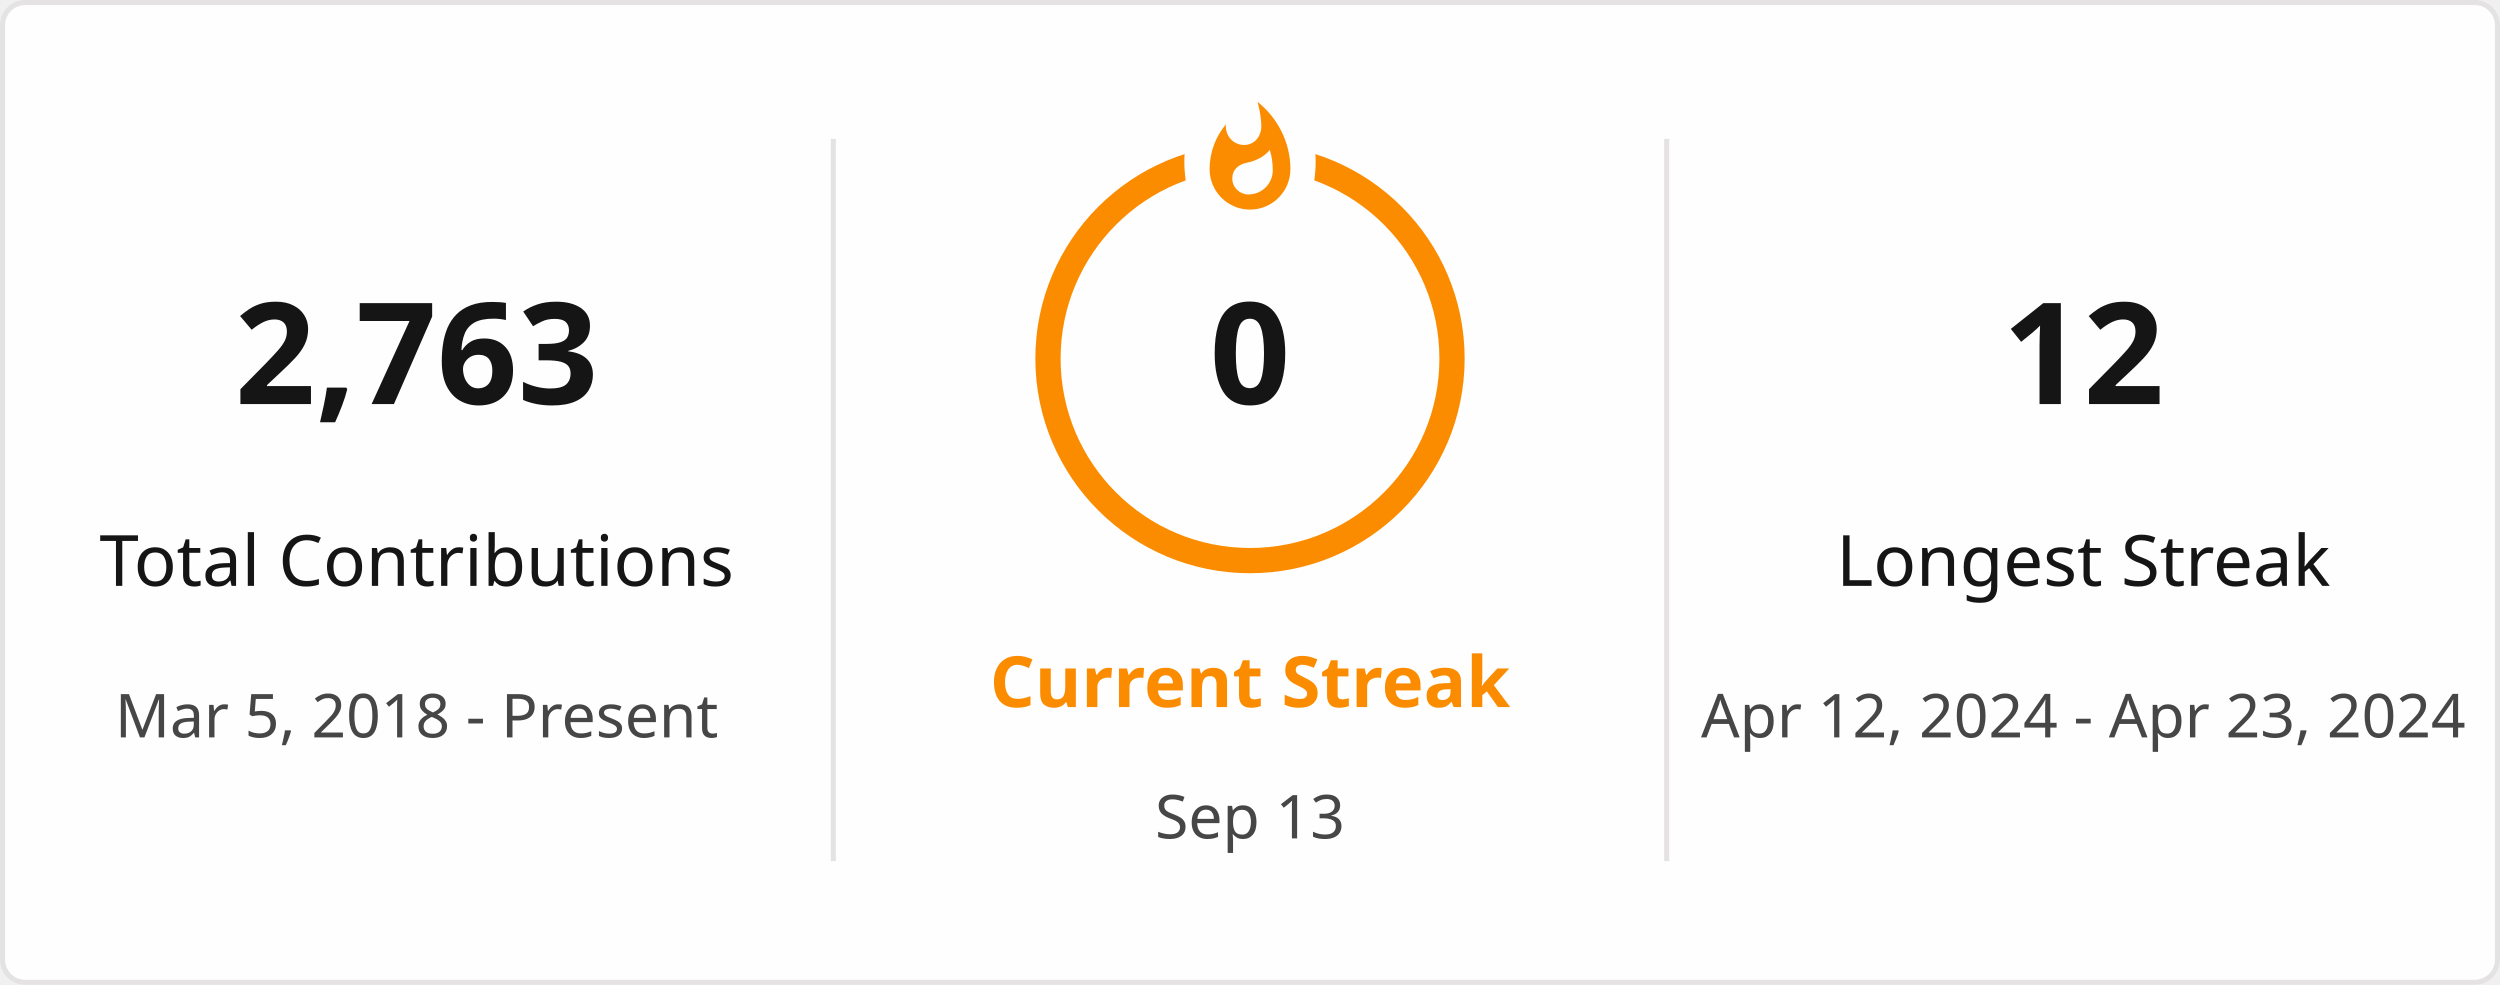
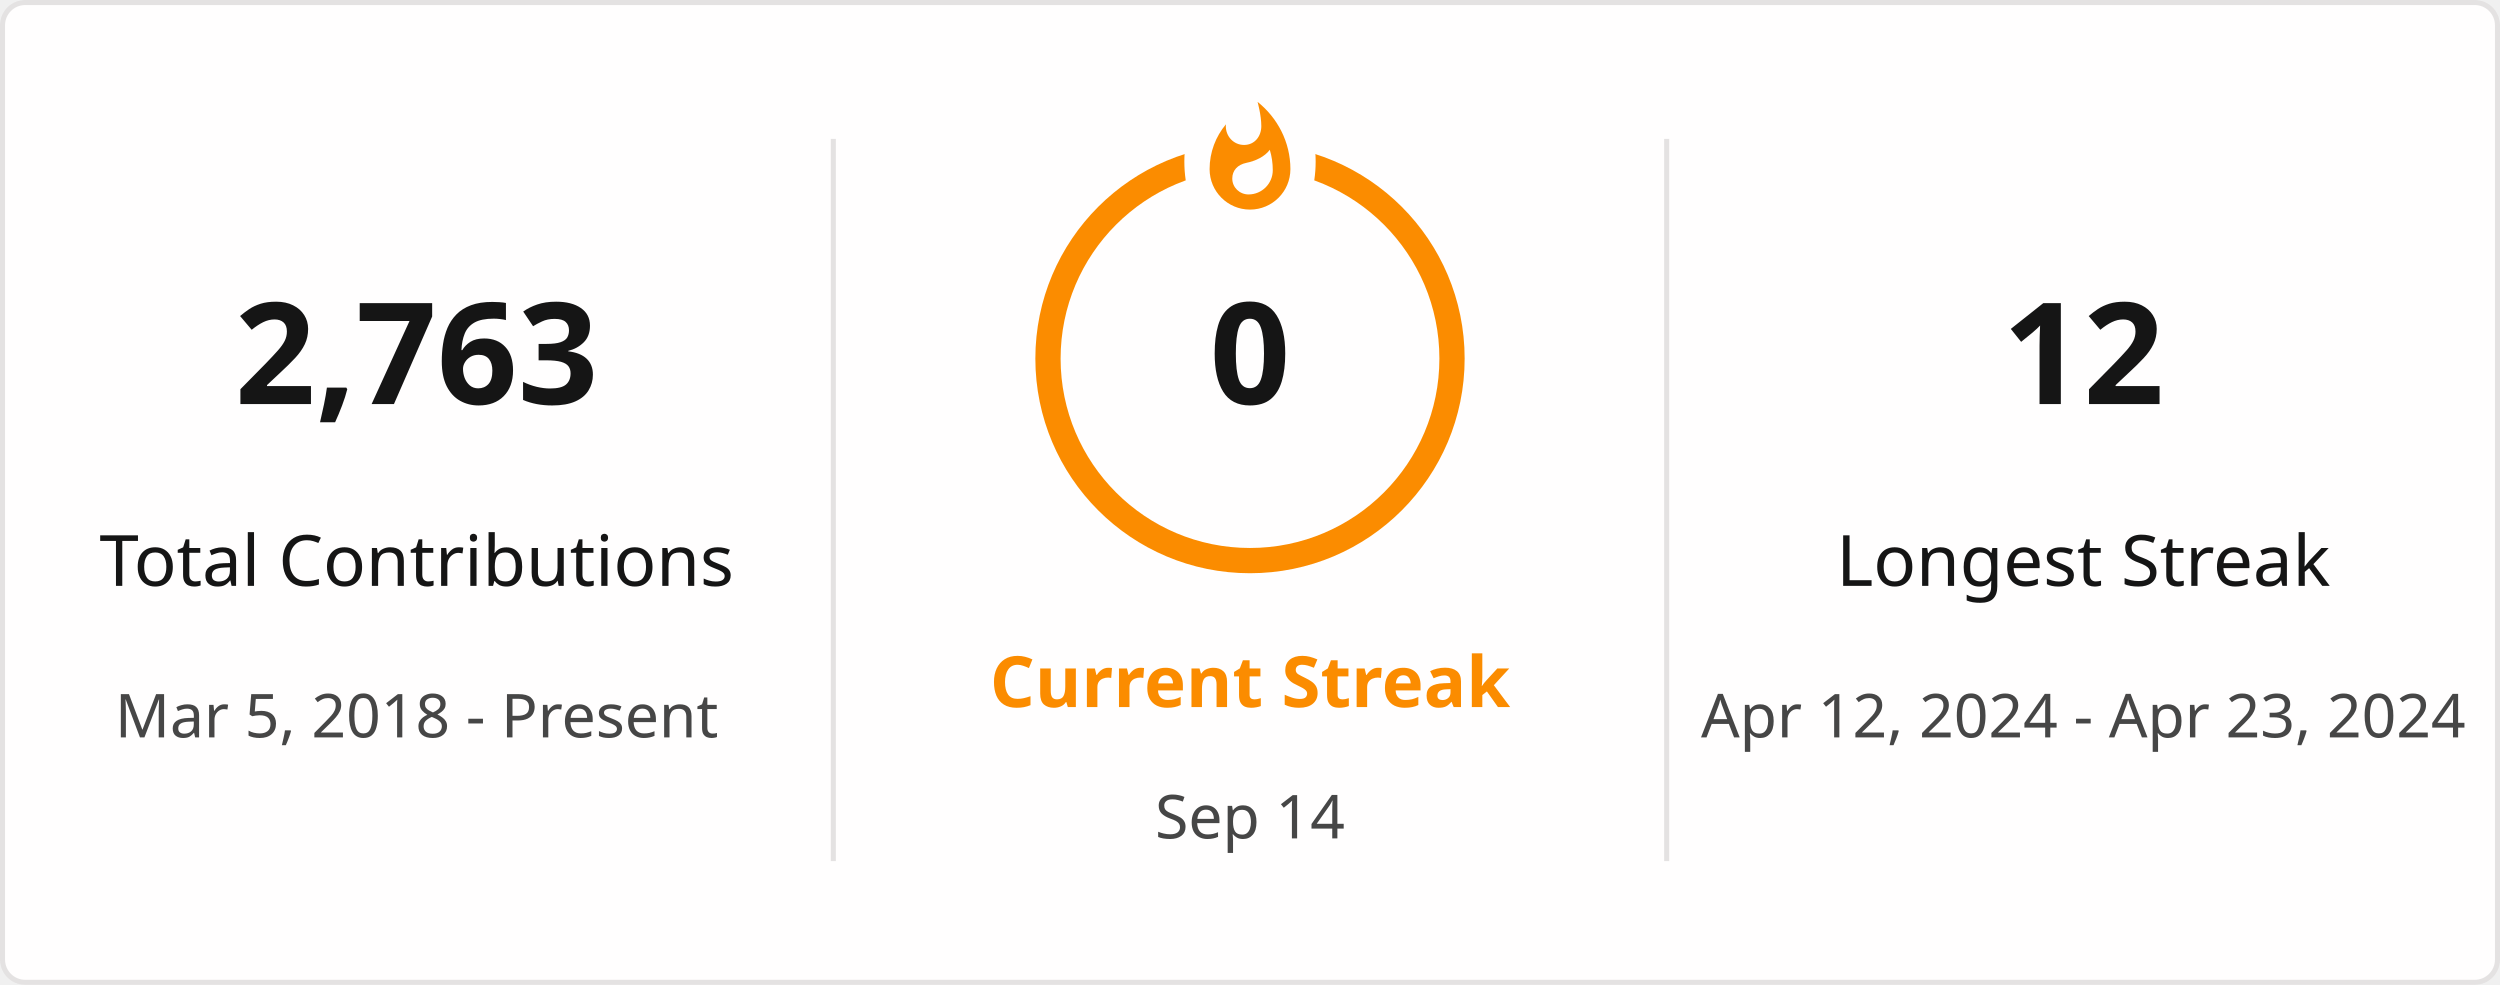
<svg xmlns="http://www.w3.org/2000/svg" style="isolation: isolate" viewBox="0 0 495 195" width="495px" height="195px" direction="ltr">
  <defs>
    <clipPath id="outer_rectangle">
      <rect width="495" height="195" rx="4.5" />
    </clipPath>
    <mask id="mask_out_ring_behind_fire">
      <rect width="495" height="195" fill="white" />
      <ellipse id="mask-ellipse" cx="247.5" cy="32" rx="13" ry="18" fill="black" />
    </mask>
  </defs>
  <g clip-path="url(#outer_rectangle)">
    <g style="isolation: isolate">
      <rect stroke="#E4E2E2" fill="#FFFEFE" rx="4.5" x="0.5" y="0.5" width="494" height="194" />
    </g>
    <g style="isolation: isolate">
      <line x1="165" y1="28" x2="165" y2="170" vector-effect="non-scaling-stroke" stroke-width="1" stroke="#E4E2E2" stroke-linejoin="miter" stroke-linecap="square" stroke-miterlimit="3" />
      <line x1="330" y1="28" x2="330" y2="170" vector-effect="non-scaling-stroke" stroke-width="1" stroke="#E4E2E2" stroke-linejoin="miter" stroke-linecap="square" stroke-miterlimit="3" />
    </g>
    <g style="isolation: isolate">
      <g transform="translate(82.5, 48)">
        <text x="0" y="32" stroke-width="0" text-anchor="middle" fill="#151515" stroke="none" font-family="&quot;Segoe UI&quot;, Ubuntu, sans-serif" font-weight="700" font-size="28px" font-style="normal" style="opacity: 1; opacity: 1;">
                        2,763
                    </text>
      </g>
      <g transform="translate(82.5, 84)">
        <text x="0" y="32" stroke-width="0" text-anchor="middle" fill="#151515" stroke="none" font-family="&quot;Segoe UI&quot;, Ubuntu, sans-serif" font-weight="400" font-size="14px" font-style="normal" style="opacity: 1; opacity: 1;">
                        Total Contributions
                    </text>
      </g>
      <g transform="translate(82.5, 114)">
        <text x="0" y="32" stroke-width="0" text-anchor="middle" fill="#464646" stroke="none" font-family="&quot;Segoe UI&quot;, Ubuntu, sans-serif" font-weight="400" font-size="12px" font-style="normal" style="opacity: 1; opacity: 1;">
                        Mar 5, 2018 - Present
                    </text>
      </g>
    </g>
    <g style="isolation: isolate">
      <g transform="translate(247.5, 108)">
        <text x="0" y="32" stroke-width="0" text-anchor="middle" fill="#FB8C00" stroke="none" font-family="&quot;Segoe UI&quot;, Ubuntu, sans-serif" font-weight="700" font-size="14px" font-style="normal" style="opacity: 1; opacity: 1;">
                        Current Streak
                    </text>
      </g>
      <g transform="translate(247.5, 145)">
        <text x="0" y="21" stroke-width="0" text-anchor="middle" fill="#464646" stroke="none" font-family="&quot;Segoe UI&quot;, Ubuntu, sans-serif" font-weight="400" font-size="12px" font-style="normal" style="opacity: 1; opacity: 1;">
-                         Sep 13
+                         Sep 14
                    </text>
      </g>
      <g mask="url(#mask_out_ring_behind_fire)">
        <circle cx="247.5" cy="71" r="40" fill="none" stroke="#FB8C00" stroke-width="5" style="opacity: 1; opacity: 1;" />
      </g>
      <g transform="translate(247.5, 19.5)" stroke-opacity="0" style="opacity: 1; opacity: 1;">
        <path d="M -12 -0.5 L 15 -0.5 L 15 23.5 L -12 23.5 L -12 -0.5 Z" fill="none" />
        <path d="M 1.5 0.67 C 1.5 0.67 2.24 3.32 2.24 5.47 C 2.24 7.53 0.89 9.2 -1.17 9.2 C -3.23 9.2 -4.79 7.53 -4.79 5.47 L -4.76 5.11 C -6.78 7.51 -8 10.62 -8 13.99 C -8 18.41 -4.42 22 0 22 C 4.42 22 8 18.41 8 13.99 C 8 8.6 5.41 3.79 1.5 0.67 Z M -0.29 19 C -2.07 19 -3.51 17.6 -3.51 15.86 C -3.51 14.24 -2.46 13.1 -0.7 12.74 C 1.07 12.38 2.9 11.53 3.92 10.16 C 4.31 11.45 4.51 12.81 4.51 14.2 C 4.51 16.85 2.36 19 -0.29 19 Z" fill="#FB8C00" stroke-opacity="0" />
      </g>
      <g transform="translate(247.5, 48)">
        <text x="0" y="32" stroke-width="0" text-anchor="middle" fill="#151515" stroke="none" font-family="&quot;Segoe UI&quot;, Ubuntu, sans-serif" font-weight="700" font-size="28px" font-style="normal" style="font-size: 28px;">
                        0
                    </text>
      </g>
    </g>
    <g style="isolation: isolate">
      <g transform="translate(412.5, 48)">
        <text x="0" y="32" stroke-width="0" text-anchor="middle" fill="#151515" stroke="none" font-family="&quot;Segoe UI&quot;, Ubuntu, sans-serif" font-weight="700" font-size="28px" font-style="normal" style="opacity: 1; opacity: 1;">
                        12
                    </text>
      </g>
      <g transform="translate(412.5, 84)">
        <text x="0" y="32" stroke-width="0" text-anchor="middle" fill="#151515" stroke="none" font-family="&quot;Segoe UI&quot;, Ubuntu, sans-serif" font-weight="400" font-size="14px" font-style="normal" style="opacity: 1; opacity: 1;">
                        Longest Streak
                    </text>
      </g>
      <g transform="translate(412.5, 114)">
        <text x="0" y="32" stroke-width="0" text-anchor="middle" fill="#464646" stroke="none" font-family="&quot;Segoe UI&quot;, Ubuntu, sans-serif" font-weight="400" font-size="12px" font-style="normal" style="opacity: 1; opacity: 1;">
                        Apr 12, 2024 - Apr 23, 2024
                    </text>
      </g>
    </g>
  </g>
</svg>
